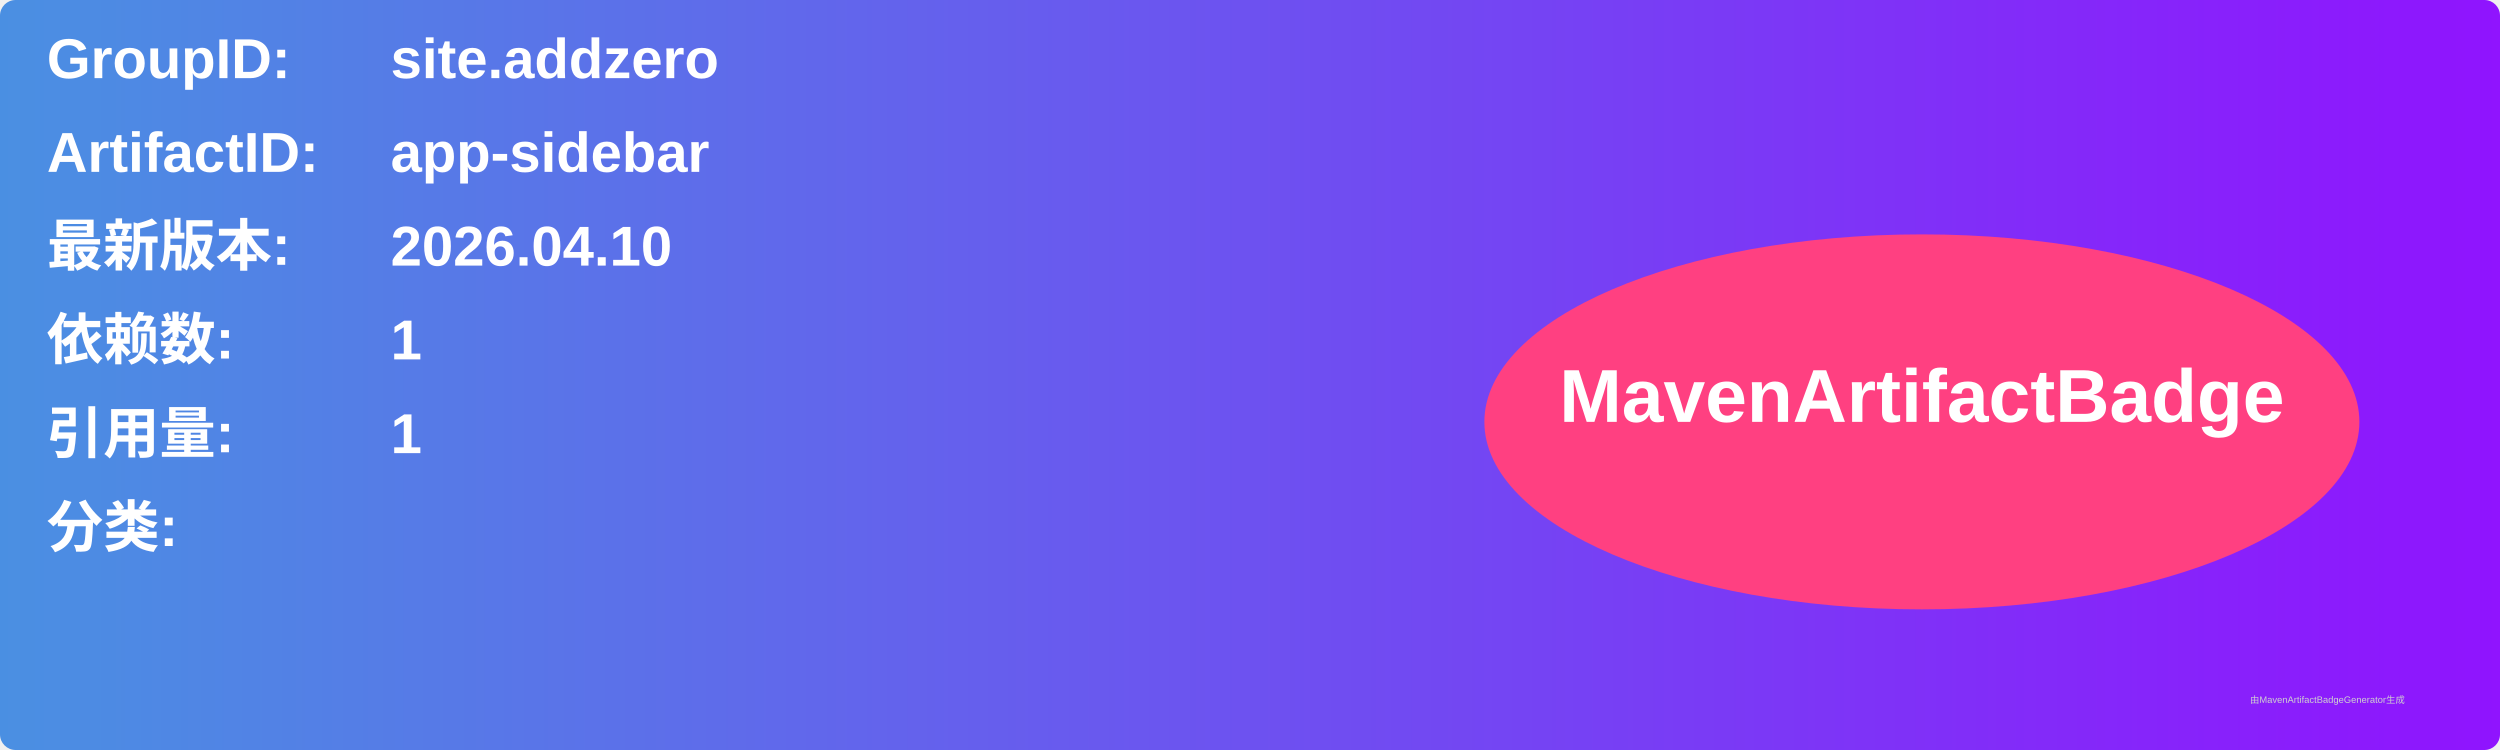
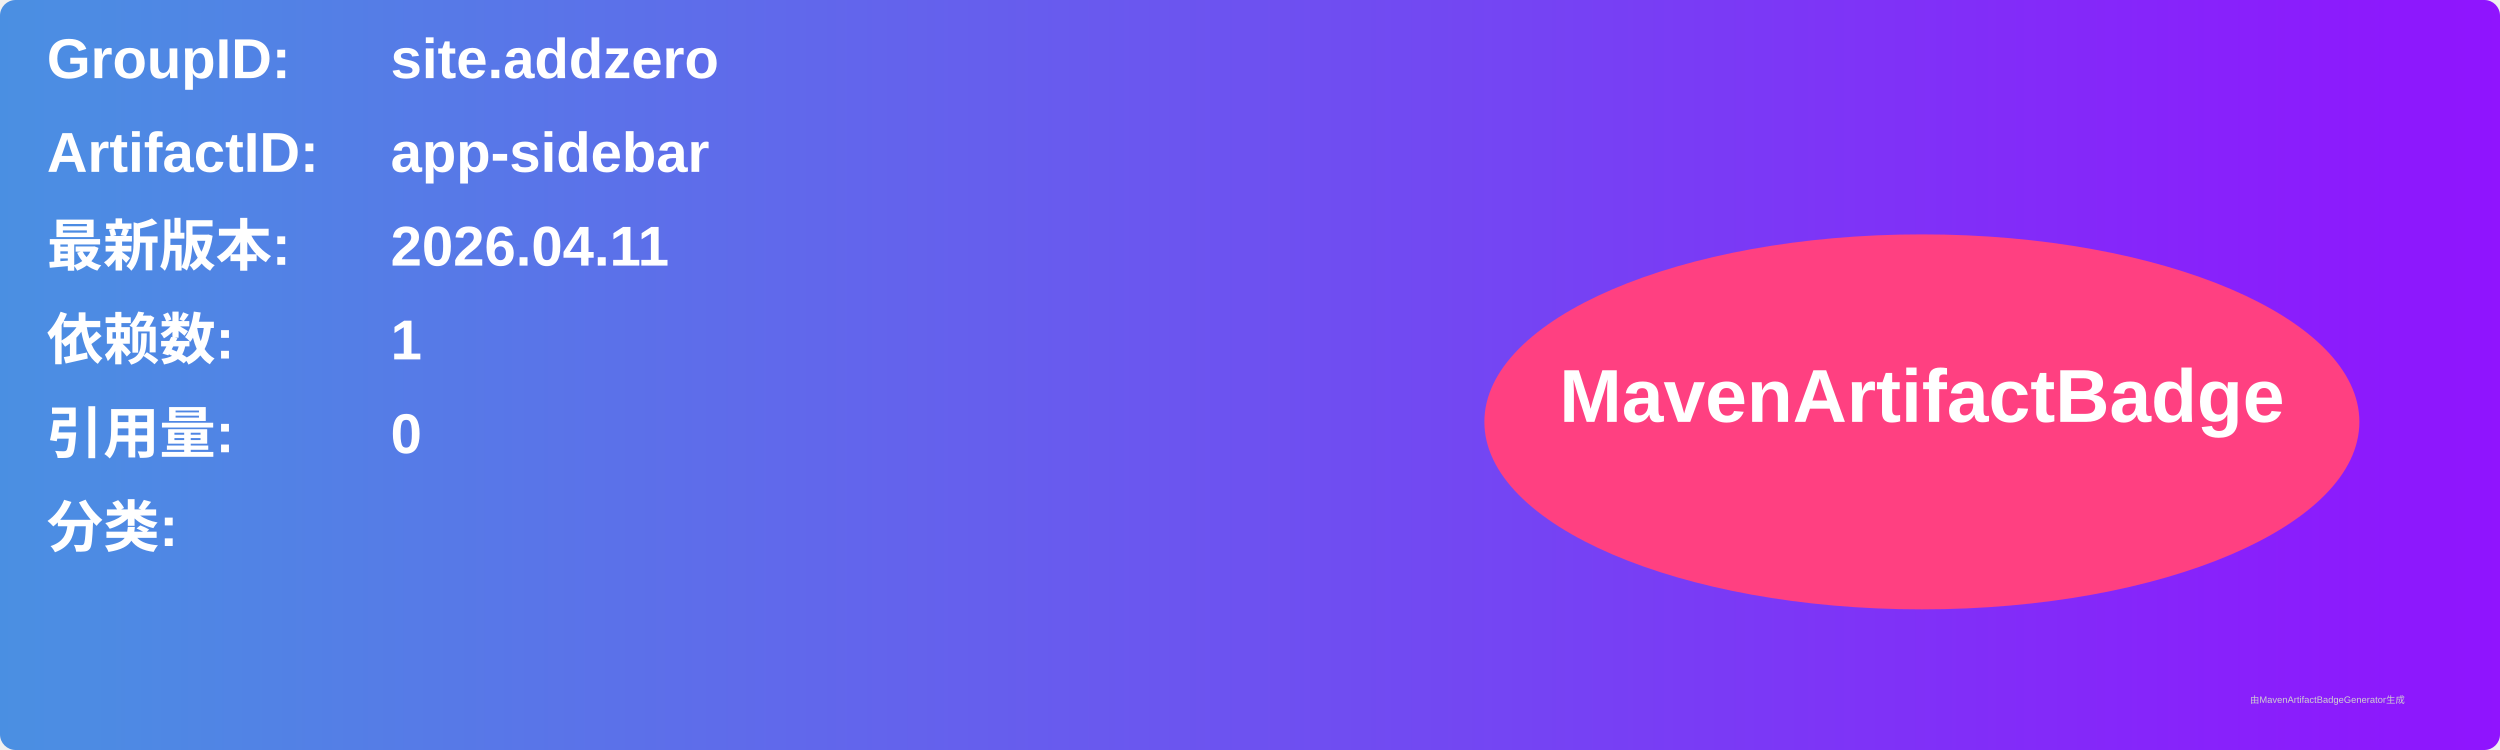
<svg xmlns="http://www.w3.org/2000/svg" width="800" height="240" viewBox="0 0 800 240">
  <linearGradient id="grad" x1="0%" y1="0%" x2="100%" y2="0%">
    <stop offset="0%" stop-color="#4a90e2" />
    <stop offset="100%" stop-color="#9013fe" />
  </linearGradient>
  <rect width="100%" height="100%" rx="5" ry="5" fill="url(#grad)" />
  <g transform="translate(15, 15)">
    <text x="0" y="10" font-family="Arial" font-size="18" fill="white" font-weight="bold" width="260">GroupID:</text>
    <text x="110" y="10" font-family="Arial" font-size="18" fill="white" font-weight="bold" width="460">site.addzero</text>
    <text x="0" y="40" font-family="Arial" font-size="18" fill="white" font-weight="bold" width="260">ArtifactID:</text>
    <text x="110" y="40" font-family="Arial" font-size="18" fill="white" font-weight="bold" width="460">app-sidebar</text>
    <text x="0" y="70" font-family="Arial" font-size="18" fill="white" font-weight="bold">最新版本:</text>
    <text x="110" y="70" font-family="Arial" font-size="18" fill="white" font-weight="bold">
-       <tspan font-weight="bold">2026.04.10</tspan>
+       <tspan font-weight="bold">2026.04.11</tspan>
    </text>
    <text x="0" y="100" font-family="Arial" font-size="18" fill="white" font-weight="bold">依赖数: </text>
    <text x="110" y="100" font-family="Arial" font-size="18" fill="white">
      <tspan font-weight="bold">1</tspan>
    </text>
    <text x="0" y="130" font-family="Arial" font-size="18" fill="white" font-weight="bold">引用量: </text>
    <text x="110" y="130" font-family="Arial" font-size="18" fill="white">
-       <tspan font-weight="bold">1</tspan>
+       <tspan font-weight="bold">0</tspan>
    </text>
    <text x="0" y="160" font-family="Arial" font-size="18" fill="white" font-weight="bold">分类:</text>
    <text x="10" y="190" font-family="Arial" font-size="10" fill="white">
      <tspan font-weight="bold" />
    </text>
    <ellipse cx="600" cy="120" rx="140" ry="60" fill="#ff4081" />
    <text x="600" y="120" text-anchor="middle" font-family="Arial" font-size="24" fill="white" font-weight="bold">MavenArtifactBadge</text>
  </g>
  <text x="720" y="225" font-family="Arial" font-size="3" fill="#d0d0d0">由MavenArtifactBadgeGenerator生成</text>
</svg>
